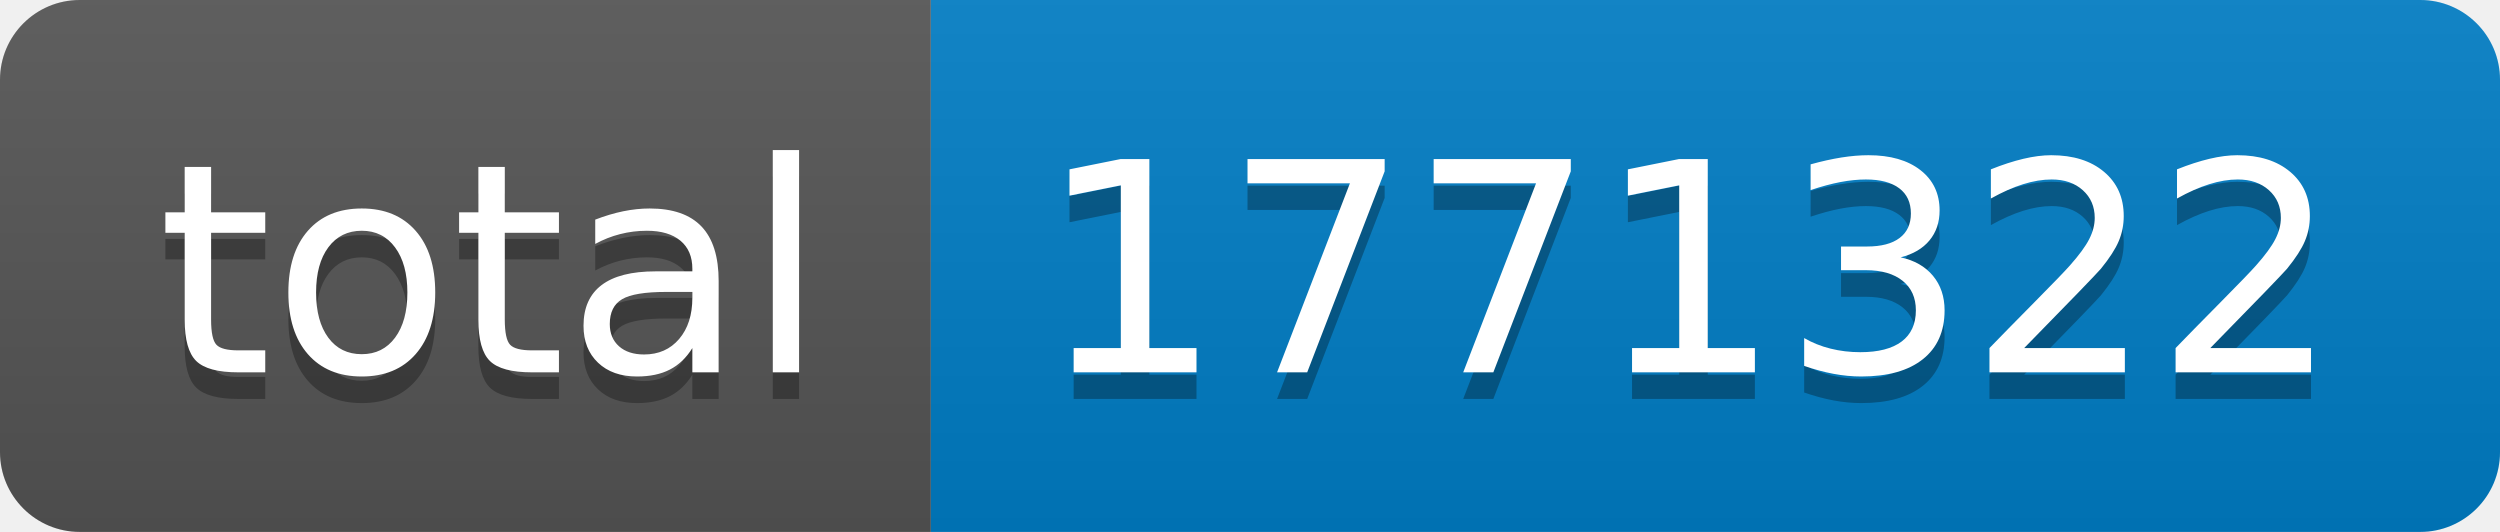
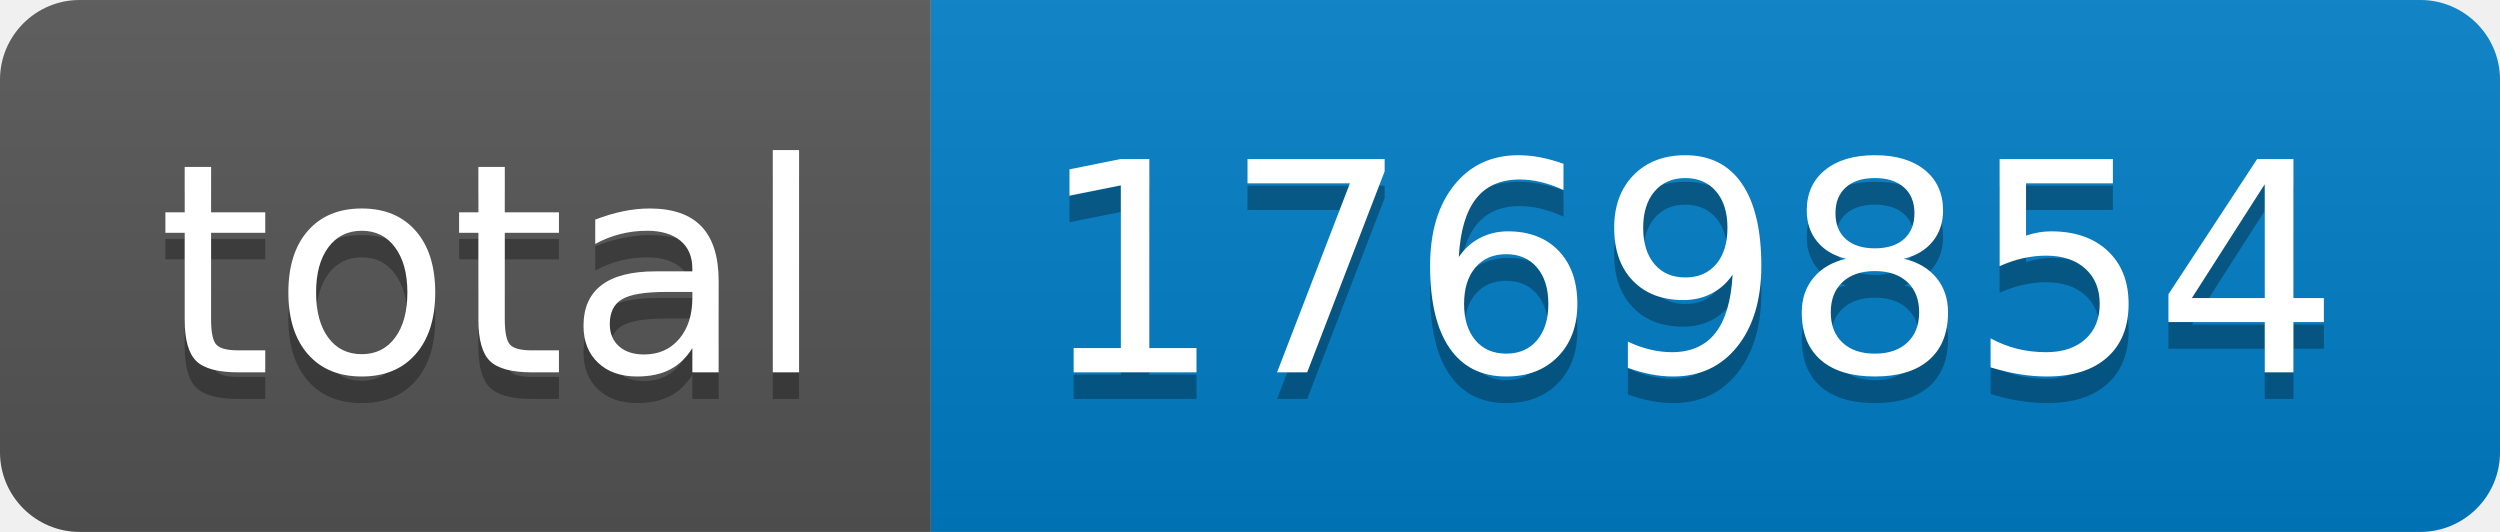
- <svg xmlns="http://www.w3.org/2000/svg" width="94" height="20" role="img" aria-label="total: 1771322">
+ <svg xmlns="http://www.w3.org/2000/svg" width="94" height="20" role="img" aria-label="total: 1769854">
  <linearGradient id="s" x2="0" y2="100%">
    <stop offset="0" stop-color="#bbb" stop-opacity=".1" />
    <stop offset="1" stop-opacity=".1" />
  </linearGradient>
  <clipPath id="r">
    <rect width="94" height="20" rx="3" fill="#fff" />
  </clipPath>
  <g clip-path="url(#r)">
    <rect width="35" height="20" fill="#555" />
    <rect x="35" width="59" height="20" fill="#007ec6" />
    <rect width="94" height="20" fill="url(#s)" />
  </g>
  <g fill="#fff" text-anchor="middle" font-family="Verdana,Geneva,DejaVu Sans,sans-serif" text-rendering="geometricPrecision" font-size="110">
    <text aria-hidden="true" x="185" y="150" fill="#010101" fill-opacity=".3" transform="scale(.1)" textLength="250">total</text>
    <text x="185" y="140" transform="scale(.1)" fill="#fff" textLength="250">total</text>
-     <text aria-hidden="true" x="635" y="150" fill="#010101" fill-opacity=".3" transform="scale(.1)" textLength="490">1771322</text>
-     <text x="635" y="140" transform="scale(.1)" fill="#fff" textLength="490">1771322</text>
+     <text aria-hidden="true" x="635" y="150" fill="#010101" fill-opacity=".3" transform="scale(.1)" textLength="490">1769854</text>
+     <text x="635" y="140" transform="scale(.1)" fill="#fff" textLength="490">1769854</text>
  </g>
</svg>
